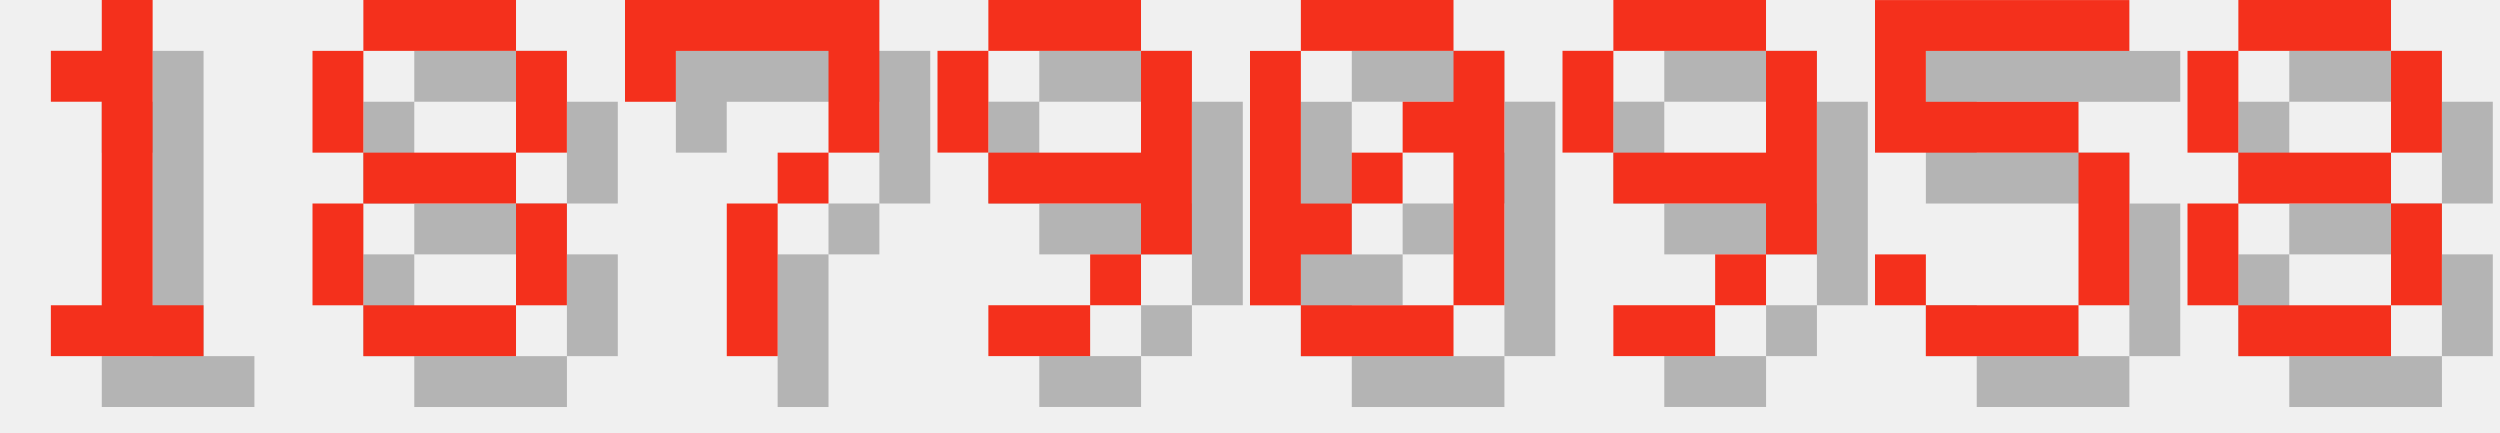
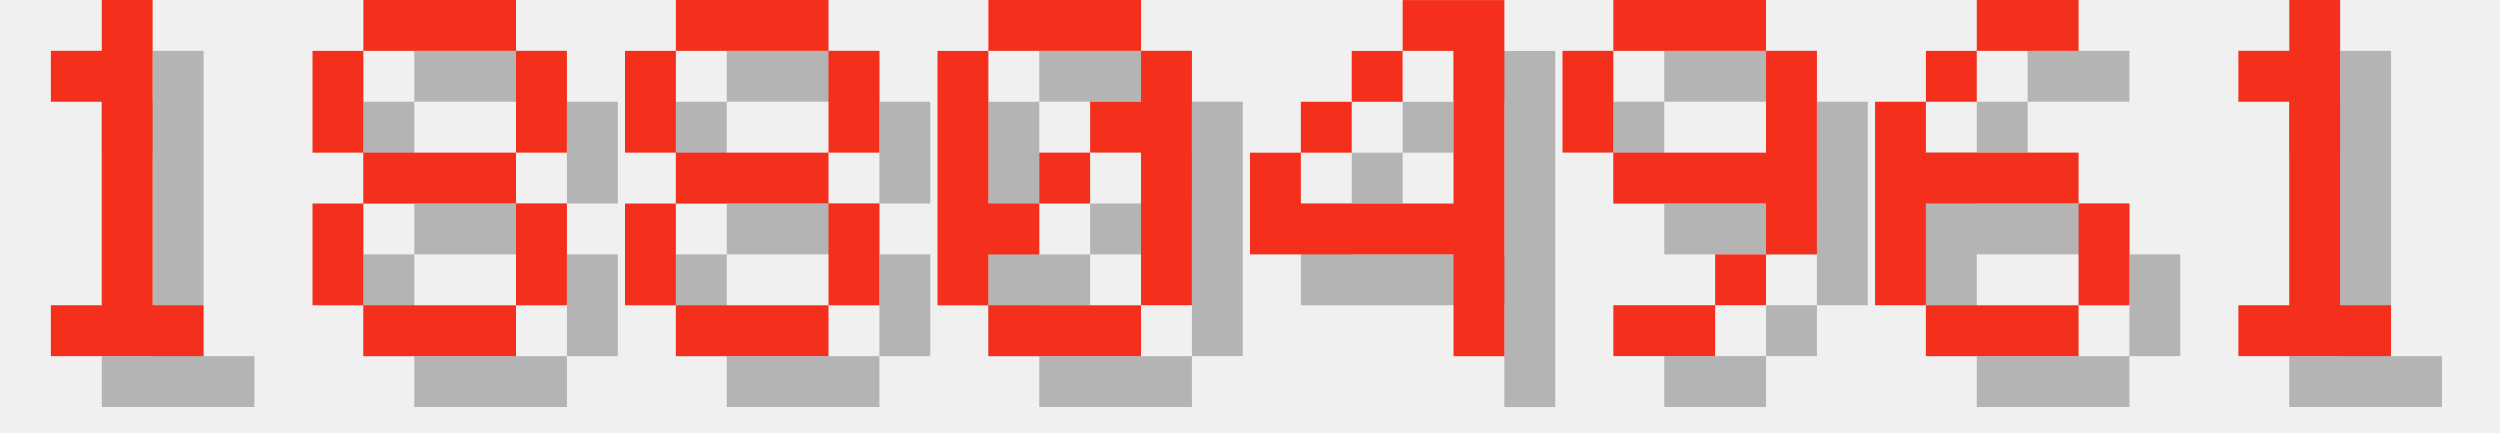
<svg xmlns="http://www.w3.org/2000/svg" version="1.1" width="208.0" height="36">
  <style>
        .text-foreground {
            fill: #F4301C;
        }
        .text-shadow {
            fill: #000000;
            fill-opacity: 0.25;
        }
    </style>
  <g class="digit" id="digit_1" transform="translate(0.0, 0), scale(4)">
    <path id="digit_1_shadow" class="text-shadow" d="m2.117 2.117v1.058h1.058v4.233h-1.058v1.058h3.175v-1.058h-1.058v-6.35h-1.058v1.058h-1.058z" fill-opacity=".5" style="paint-order:stroke fill markers" />
    <path id="digit_1_fg" class="text-foreground" d="m1.058 1.058v1.058h1.058v4.233h-1.058v1.058h3.175v-1.058h-1.058v-6.35h-1.058v1.058h-1.058z" fill="#fff" style="paint-order:stroke fill markers" />
  </g>
  <g class="digit" id="digit_8" transform="translate(26.0, 0), scale(4)">
    <path id="digit_8_shadow" class="text-shadow" d="m2.117 1.058v1.058h3.175v-1.058h-3.175zm3.175 1.058v2.117h1.058v-2.117h-1.058zm0 2.117h-3.175v1.058h3.175v-1.058zm0 1.058v2.117h1.058v-2.117h-1.058zm0 2.117h-3.175v1.058h3.175v-1.058zm-3.175 0v-2.117h-1.058v2.117h1.058zm0-3.175v-2.117h-1.058v2.117h1.058z" fill-opacity=".5" style="paint-order:stroke fill markers" />
    <path id="digit_8_fg" class="text-foreground" d="m1.058 0v1.058h3.175v-1.058h-3.175zm3.175 1.058v2.117h1.058v-2.117h-1.058zm0 2.117h-3.175v1.058h3.175v-1.058zm0 1.058v2.117h1.058v-2.117h-1.058zm0 2.117h-3.175v1.058h3.175v-1.058zm-3.175 0v-2.117h-1.058v2.117h1.058zm0-3.175v-2.117h-1.058v2.117h1.058z" fill="#fff" style="paint-order:stroke fill markers" />
  </g>
-   <g class="digit" id="digit_7" transform="translate(52.0, 0), scale(4)">
-     <path id="digit_7_shadow" class="text-shadow" d="m1.058 1.058 2e-6 2.117h1.058v-1.058h3.175v1.058l2e-7 1.058h-1.058v1.058h-1.058l4e-7 3.175 1.058 1e-7v-3.175h1.058v-1.058h1.058l5e-7 -1.058v-2.117z" fill-opacity=".5" style="paint-order:stroke fill markers" />
-     <path id="digit_7_fg" class="text-foreground" d="m0 0 2e-6 2.117h1.058v-1.058h3.175v1.058l2e-7 1.058h-1.058v1.058h-1.058l4e-7 3.175 1.058 1e-7v-3.175h1.058v-1.058h1.058l5e-7 -1.058v-2.117z" fill="#fff" style="paint-order:stroke fill markers" />
+   <g class="digit" id="digit_8" transform="translate(52.0, 0), scale(4)">
+     <path id="digit_8_shadow" class="text-shadow" d="m2.117 1.058v1.058h3.175v-1.058h-3.175zm3.175 1.058v2.117h1.058v-2.117h-1.058zm0 2.117h-3.175v1.058h3.175v-1.058zm0 1.058v2.117h1.058v-2.117h-1.058zm0 2.117h-3.175v1.058h3.175v-1.058zm-3.175 0v-2.117h-1.058v2.117h1.058zm0-3.175v-2.117h-1.058v2.117h1.058z" fill-opacity=".5" style="paint-order:stroke fill markers" />
+     <path id="digit_8_fg" class="text-foreground" d="m1.058 0v1.058h3.175v-1.058h-3.175zm3.175 1.058v2.117h1.058v-2.117h-1.058zm0 2.117h-3.175v1.058h3.175v-1.058zm0 1.058v2.117h1.058v-2.117h-1.058zm0 2.117h-3.175v1.058h3.175v-1.058zm-3.175 0v-2.117h-1.058v2.117h1.058zm0-3.175v-2.117h-1.058v2.117h1.058z" fill="#fff" style="paint-order:stroke fill markers" />
  </g>
-   <g class="digit" id="digit_9" transform="translate(78.0, 0), scale(4)">
-     <path id="digit_9_shadow" class="text-shadow" d="m2.117 1.058v1.058h3.175v-1.058h-3.175zm3.175 1.058v2.117h-3.175v1.058h3.175v1.058h1.058v-4.233h-1.058zm0 4.233h-1.058v1.058h1.058v-1.058zm-1.058 1.058h-2.117v1.058h2.117v-1.058zm-2.117-3.175v-2.117h-1.058v2.117h1.058z" fill-opacity=".5" style="paint-order:stroke fill markers" />
-     <path id="digit_9_fg" class="text-foreground" d="m1.058 0v1.058h3.175v-1.058h-3.175zm3.175 1.058v2.117h-3.175v1.058h3.175v1.058h1.058v-4.233h-1.058zm0 4.233h-1.058v1.058h1.058v-1.058zm-1.058 1.058h-2.117v1.058h2.117v-1.058zm-2.117-3.175v-2.117h-1.058v2.117h1.058z" fill="#fff" style="paint-order:stroke fill markers" />
-   </g>
-   <g class="digit" id="digit_0" transform="translate(104.0, 0), scale(4)">
+   <g class="digit" id="digit_0" transform="translate(78.0, 0), scale(4)">
    <path id="digit_0_shadow" class="text-shadow" d="m2.117 1.058v1.058h3.175v-1.058h-3.175zm3.175 1.058v1.058h-1.058v1.058h1.058v3.175h1.058v-5.292h-1.058zm0 5.292h-3.175v1.058h3.175v-1.058zm-3.175 0v-1.058h1.058v-1.058h-1.058v-3.175h-1.058v5.292h1.058zm1.058-2.117h1.058v-1.058h-1.058v1.058z" fill-opacity=".5" style="paint-order:stroke fill markers" />
    <path id="digit_0_fg" class="text-foreground" d="m1.058 0v1.058h3.175v-1.058h-3.175zm3.175 1.058v1.058h-1.058v1.058h1.058v3.175h1.058v-5.292h-1.058zm0 5.292h-3.175v1.058h3.175v-1.058zm-3.175 0v-1.058h1.058v-1.058h-1.058v-3.175h-1.058v5.292h1.058zm1.058-2.117h1.058v-1.058h-1.058v1.058z" fill="#fff" style="paint-order:stroke fill markers" />
+   </g>
+   <g class="digit" id="digit_4" transform="translate(104.0, 0), scale(4)">
+     <path id="digit_4_shadow" class="text-shadow" d="m4.233 1.058v1.058h1.058v3.175h-3.175v-1.058h-1.058v2.117h4.233v2.117h1.058v-7.408h-2.117zm-2.117 3.175h1.058v-1.058h-1.058v1.058zm1.058-1.058h1.058v-1.058h-1.058v1.058z" fill-opacity=".5" style="paint-order:stroke fill markers" />
+     <path id="digit_4_fg" class="text-foreground" d="m3.175 0v1.058h1.058v3.175h-3.175v-1.058h-1.058v2.117h4.233v2.117h1.058v-7.408h-2.117zm-2.117 3.175h1.058v-1.058h-1.058v1.058zm1.058-1.058h1.058v-1.058h-1.058v1.058z" fill="#fff" style="paint-order:stroke fill markers" />
  </g>
  <g class="digit" id="digit_9" transform="translate(130.0, 0), scale(4)">
    <path id="digit_9_shadow" class="text-shadow" d="m2.117 1.058v1.058h3.175v-1.058h-3.175zm3.175 1.058v2.117h-3.175v1.058h3.175v1.058h1.058v-4.233h-1.058zm0 4.233h-1.058v1.058h1.058v-1.058zm-1.058 1.058h-2.117v1.058h2.117v-1.058zm-2.117-3.175v-2.117h-1.058v2.117h1.058z" fill-opacity=".5" style="paint-order:stroke fill markers" />
    <path id="digit_9_fg" class="text-foreground" d="m1.058 0v1.058h3.175v-1.058h-3.175zm3.175 1.058v2.117h-3.175v1.058h3.175v1.058h1.058v-4.233h-1.058zm0 4.233h-1.058v1.058h1.058v-1.058zm-1.058 1.058h-2.117v1.058h2.117v-1.058zm-2.117-3.175v-2.117h-1.058v2.117h1.058z" fill="#fff" style="paint-order:stroke fill markers" />
  </g>
-   <g class="digit" id="digit_5" transform="translate(156.0, 0), scale(4)">
-     <path id="digit_5_shadow" class="text-shadow" d="m1.058 1.058v3.175h4.233v3.175h-3.175v-1.058h-1.058v1.058h1.058v1.058h3.175v-1.058h1.058v-3.175h-1.058v-1.058h-3.175v-1.058h4.233v-1.058h-5.292z" fill-opacity=".5" style="paint-order:stroke fill markers" />
-     <path id="digit_5_fg" class="text-foreground" d="m0 0v3.175h4.233v3.175h-3.175v-1.058h-1.058v1.058h1.058v1.058h3.175v-1.058h1.058v-3.175h-1.058v-1.058h-3.175v-1.058h4.233v-1.058h-5.292z" fill="#fff" style="paint-order:stroke fill markers" />
+   <g class="digit" id="digit_6" transform="translate(156.0, 0), scale(4)">
+     <path id="digit_6_shadow" class="text-shadow" d="m3.175 1.058v1.058h2.117v-1.058h-2.117zm0 1.058h-1.058v1.058h1.058v-1.058zm-1.058 1.058h-1.058v4.233h1.058v-2.117h3.175v-1.058h-3.175v-1.058zm3.175 2.117v2.117h1.058v-2.117h-1.058zm0 2.117h-3.175v1.058h3.175v-1.058z" fill-opacity=".5" style="paint-order:stroke fill markers" />
+     <path id="digit_6_fg" class="text-foreground" d="m2.117 0v1.058h2.117v-1.058h-2.117zm0 1.058h-1.058v1.058h1.058v-1.058zm-1.058 1.058h-1.058v4.233h1.058v-2.117h3.175v-1.058h-3.175v-1.058zm3.175 2.117v2.117h1.058v-2.117h-1.058zm0 2.117h-3.175v1.058h3.175v-1.058z" fill="#fff" style="paint-order:stroke fill markers" />
  </g>
-   <g class="digit" id="digit_8" transform="translate(182.0, 0), scale(4)">
-     <path id="digit_8_shadow" class="text-shadow" d="m2.117 1.058v1.058h3.175v-1.058h-3.175zm3.175 1.058v2.117h1.058v-2.117h-1.058zm0 2.117h-3.175v1.058h3.175v-1.058zm0 1.058v2.117h1.058v-2.117h-1.058zm0 2.117h-3.175v1.058h3.175v-1.058zm-3.175 0v-2.117h-1.058v2.117h1.058zm0-3.175v-2.117h-1.058v2.117h1.058z" fill-opacity=".5" style="paint-order:stroke fill markers" />
-     <path id="digit_8_fg" class="text-foreground" d="m1.058 0v1.058h3.175v-1.058h-3.175zm3.175 1.058v2.117h1.058v-2.117h-1.058zm0 2.117h-3.175v1.058h3.175v-1.058zm0 1.058v2.117h1.058v-2.117h-1.058zm0 2.117h-3.175v1.058h3.175v-1.058zm-3.175 0v-2.117h-1.058v2.117h1.058zm0-3.175v-2.117h-1.058v2.117h1.058z" fill="#fff" style="paint-order:stroke fill markers" />
+   <g class="digit" id="digit_1" transform="translate(182.0, 0), scale(4)">
+     <path id="digit_1_shadow" class="text-shadow" d="m2.117 2.117v1.058h1.058v4.233h-1.058v1.058h3.175v-1.058h-1.058v-6.35h-1.058v1.058h-1.058z" fill-opacity=".5" style="paint-order:stroke fill markers" />
+     <path id="digit_1_fg" class="text-foreground" d="m1.058 1.058v1.058h1.058v4.233h-1.058v1.058h3.175v-1.058h-1.058v-6.35h-1.058v1.058h-1.058z" fill="#fff" style="paint-order:stroke fill markers" />
  </g>
</svg>
